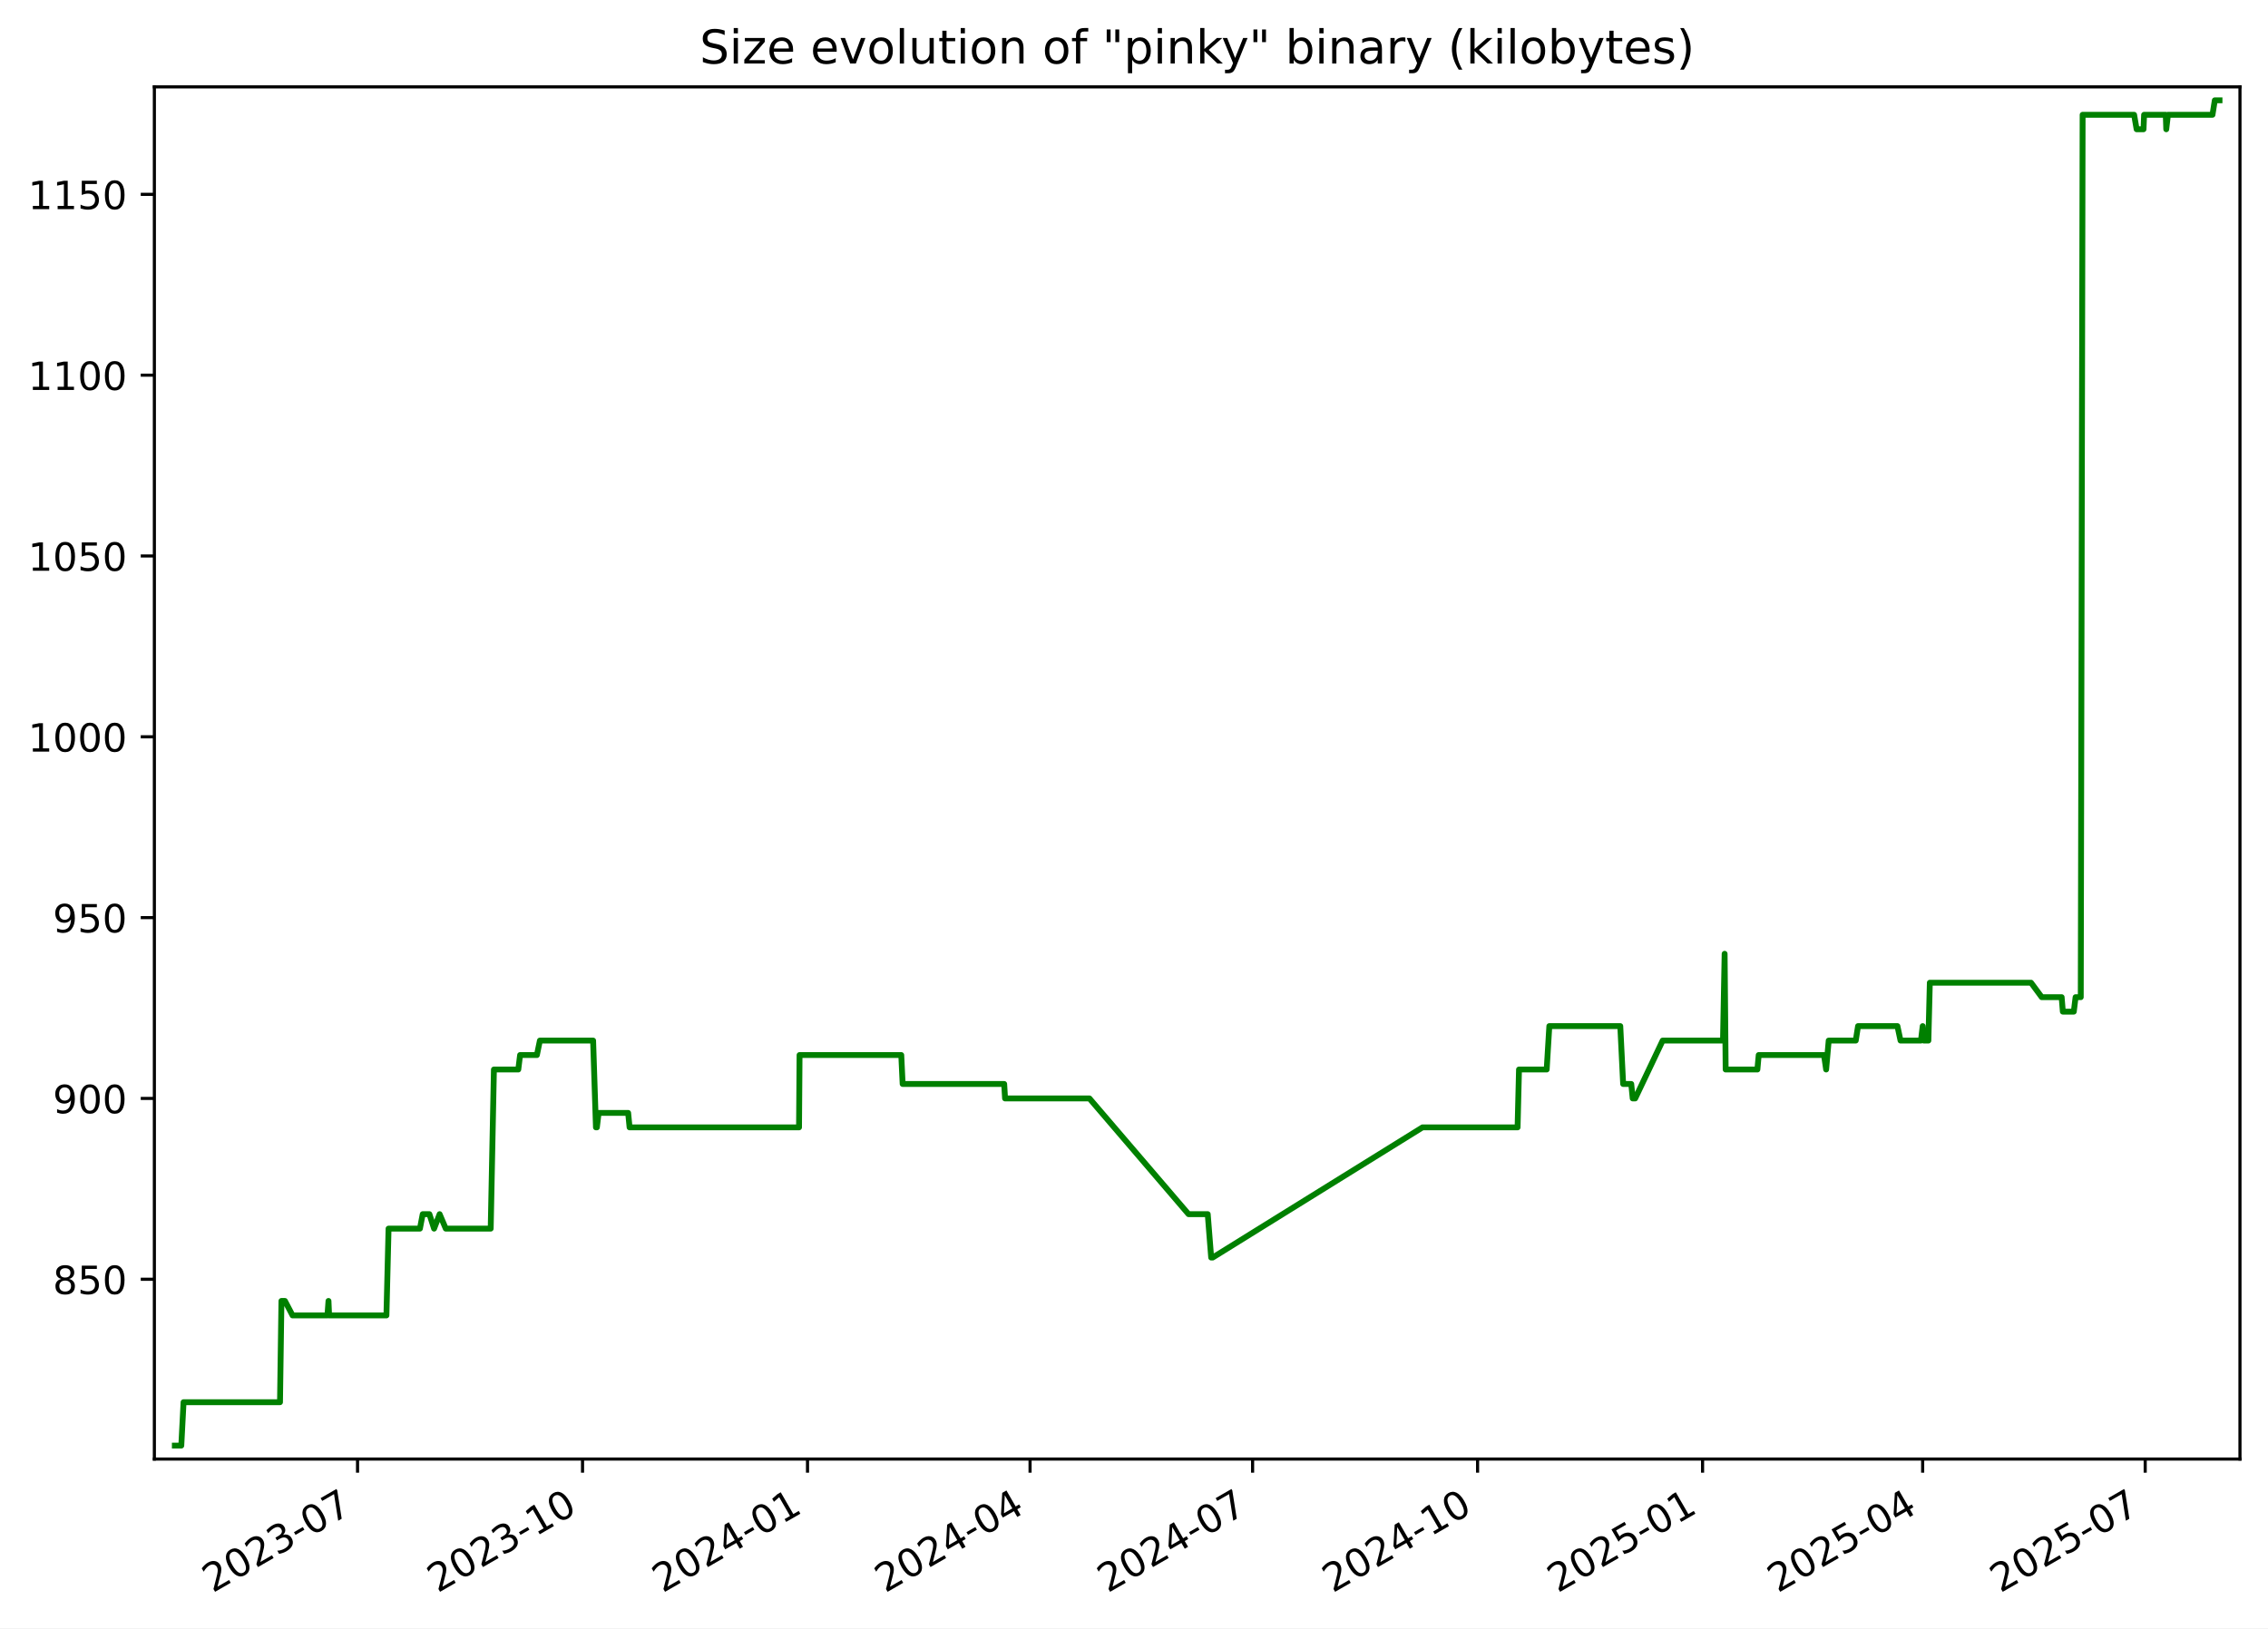
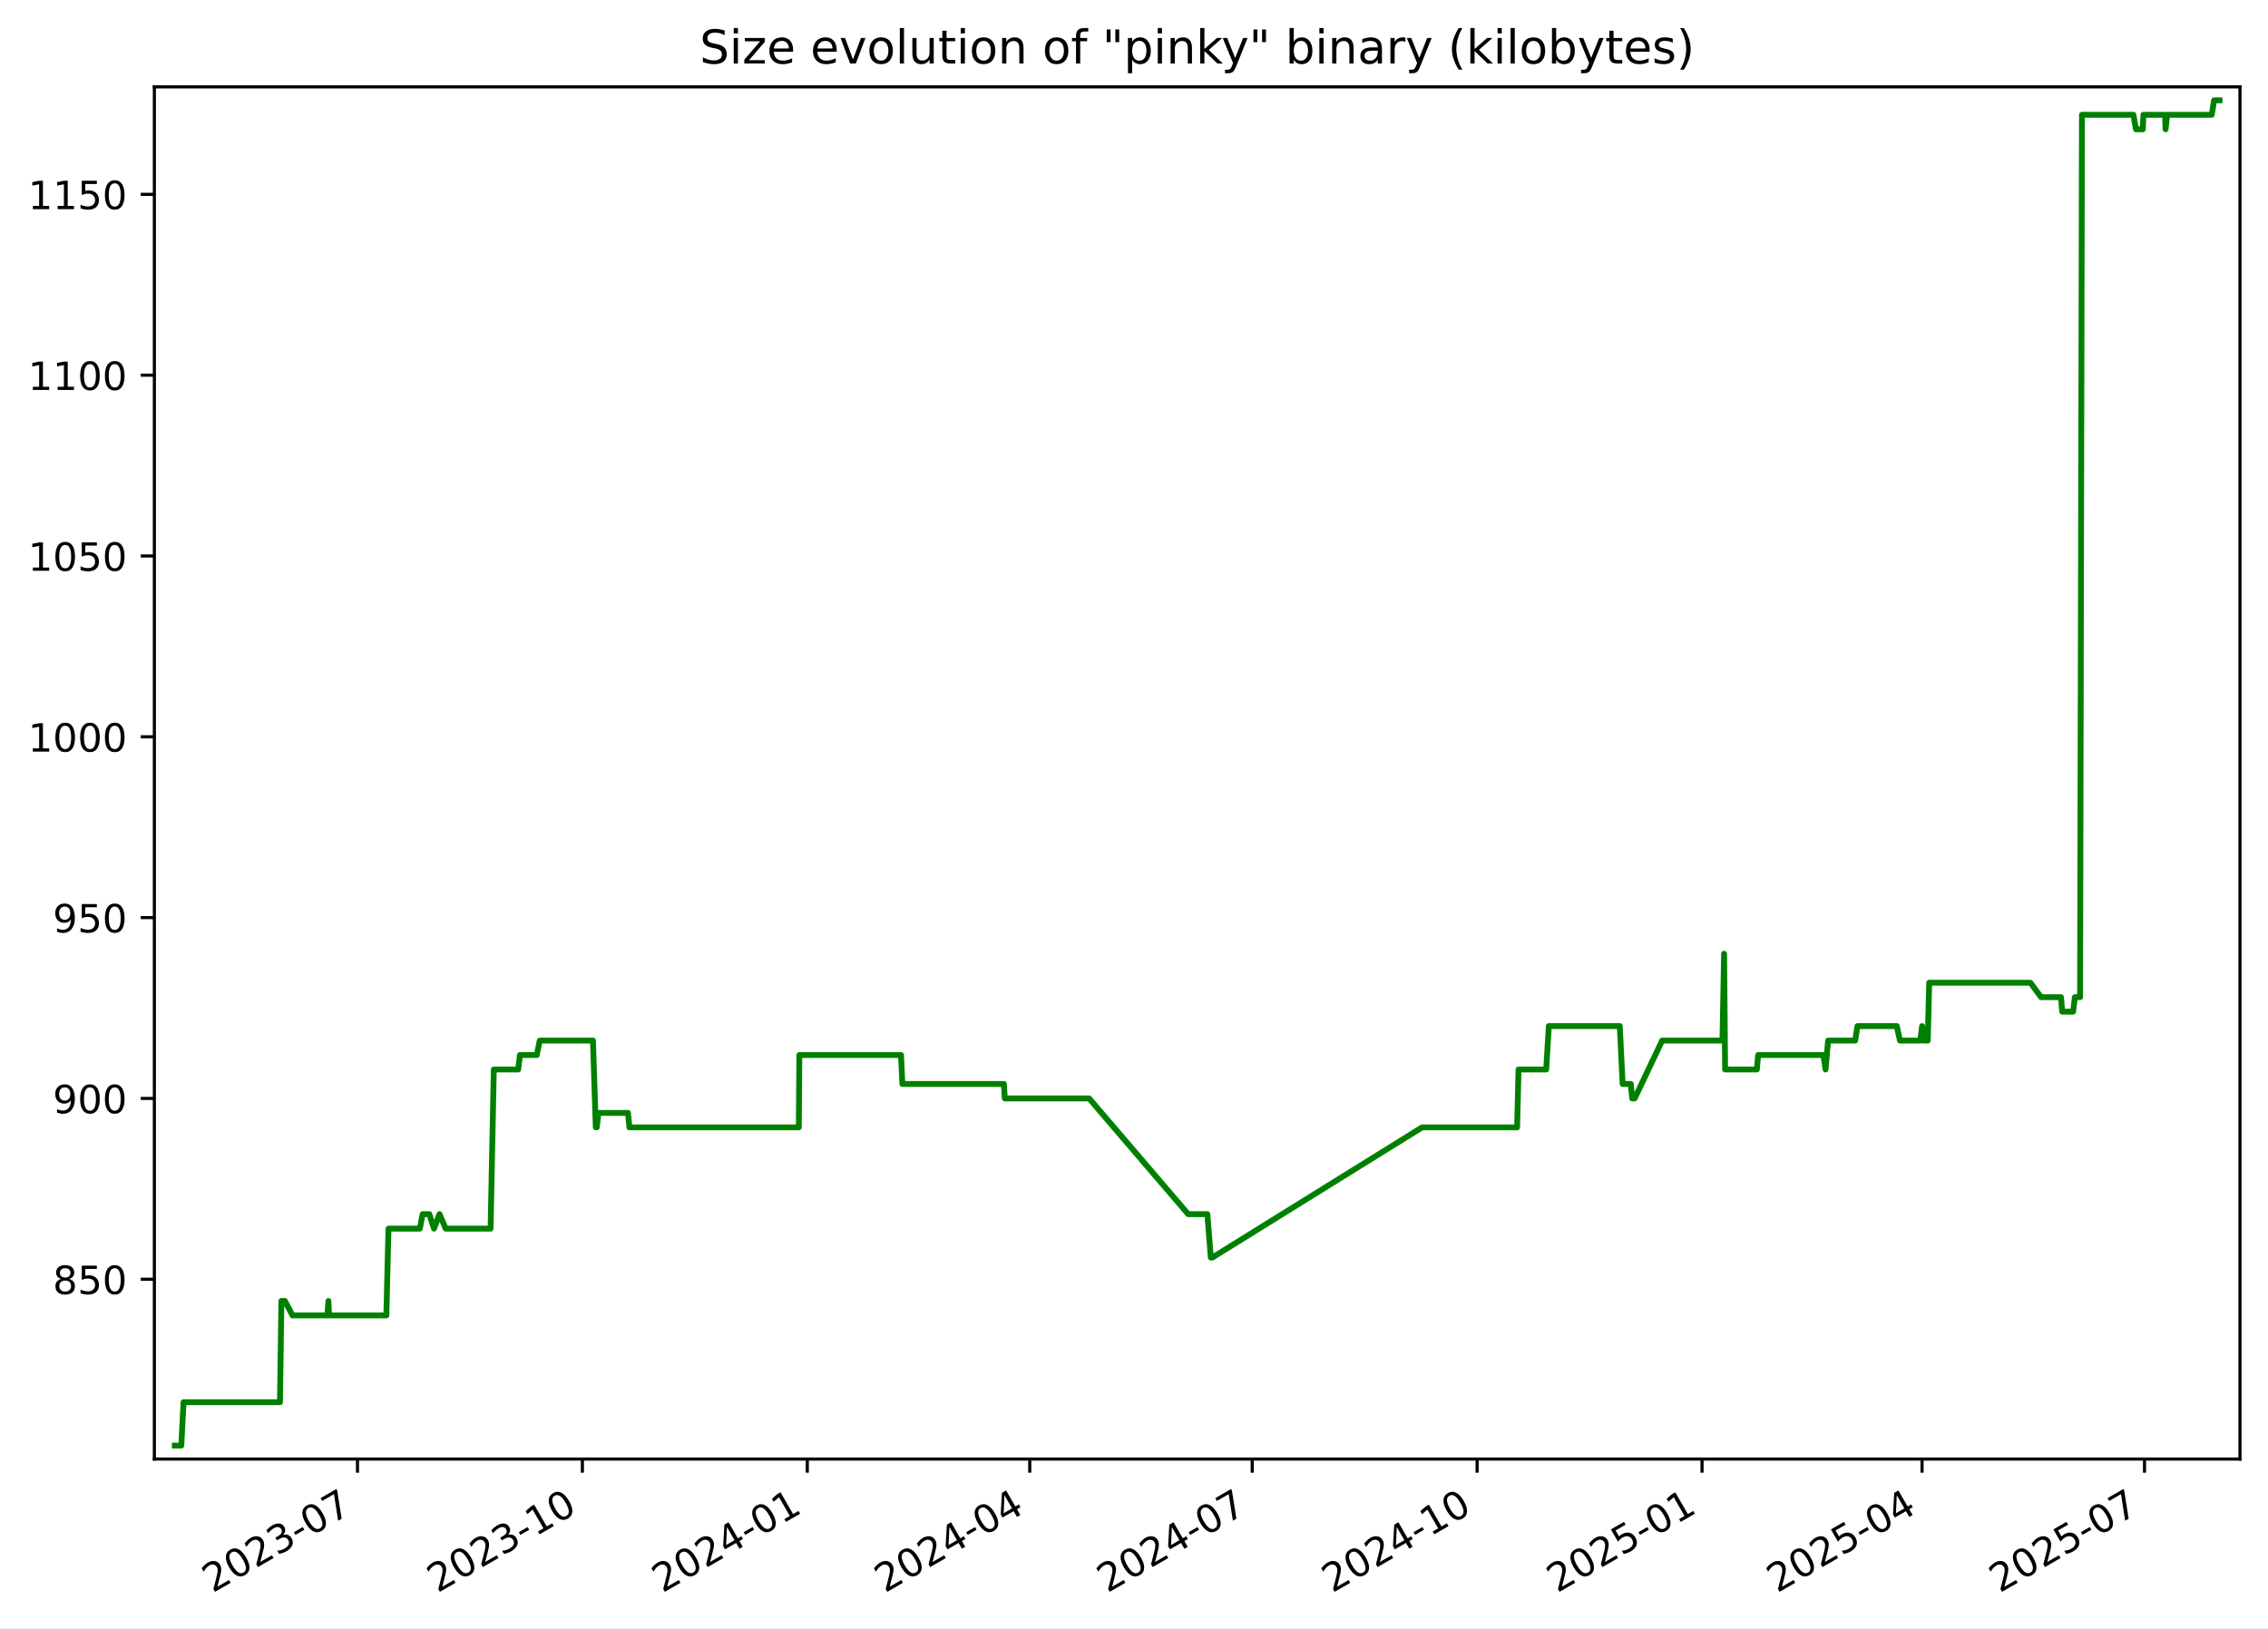
<svg xmlns="http://www.w3.org/2000/svg" xmlns:xlink="http://www.w3.org/1999/xlink" width="582.53pt" height="418.303pt" viewBox="0 0 582.53 418.303" version="1.1">
  <defs>
    <style type="text/css">*{stroke-linejoin: round; stroke-linecap: butt}</style>
  </defs>
  <g id="figure_1">
    <g id="patch_1">
      <path d="M -0 418.303  L 582.53 418.303  L 582.53 0  L -0 0  z " style="fill: #ffffff" />
    </g>
    <g id="axes_1">
      <g id="patch_2">
        <path d="M 39.65 374.83  L 575.33 374.83  L 575.33 22.318  L 39.65 22.318  z " style="fill: #ffffff" />
      </g>
      <g id="matplotlib.axis_1">
        <g id="xtick_1">
          <g id="line2d_1">
            <defs>
-               <path id="m5723b37c08" d="M 0 0  L 0 3.5  " style="stroke: #000000; stroke-width: 0.8" />
+               <path id="m74beea0f84" d="M 0 0  L 0 3.5  " style="stroke: #000000; stroke-width: 0.8" />
            </defs>
            <g>
-               <use xlink:href="#m5723b37c08" x="91.835" y="374.83" style="stroke: #000000; stroke-width: 0.8" />
+               <use xlink:href="#m74beea0f84" x="91.819" y="374.83" style="stroke: #000000; stroke-width: 0.8" />
            </g>
          </g>
          <g id="text_1">
-             <g transform="translate(54.61029 409.302) rotate(-30) scale(0.1 -0.1)">
+             <g transform="translate(54.59373 409.302) rotate(-30) scale(0.1 -0.1)">
              <defs>
                <path id="DejaVuSans-32" d="M 1228 531  L 3431 531  L 3431 0  L 469 0  L 469 531  Q 828 903 1448 1529  Q 2069 2156 2228 2338  Q 2531 2678 2651 2914  Q 2772 3150 2772 3378  Q 2772 3750 2511 3984  Q 2250 4219 1831 4219  Q 1534 4219 1204 4116  Q 875 4013 500 3803  L 500 4441  Q 881 4594 1212 4672  Q 1544 4750 1819 4750  Q 2544 4750 2975 4387  Q 3406 4025 3406 3419  Q 3406 3131 3298 2873  Q 3191 2616 2906 2266  Q 2828 2175 2409 1742  Q 1991 1309 1228 531  z " transform="scale(0.015625)" />
                <path id="DejaVuSans-30" d="M 2034 4250  Q 1547 4250 1301 3770  Q 1056 3291 1056 2328  Q 1056 1369 1301 889  Q 1547 409 2034 409  Q 2525 409 2770 889  Q 3016 1369 3016 2328  Q 3016 3291 2770 3770  Q 2525 4250 2034 4250  z M 2034 4750  Q 2819 4750 3233 4129  Q 3647 3509 3647 2328  Q 3647 1150 3233 529  Q 2819 -91 2034 -91  Q 1250 -91 836 529  Q 422 1150 422 2328  Q 422 3509 836 4129  Q 1250 4750 2034 4750  z " transform="scale(0.015625)" />
                <path id="DejaVuSans-33" d="M 2597 2516  Q 3050 2419 3304 2112  Q 3559 1806 3559 1356  Q 3559 666 3084 287  Q 2609 -91 1734 -91  Q 1441 -91 1130 -33  Q 819 25 488 141  L 488 750  Q 750 597 1062 519  Q 1375 441 1716 441  Q 2309 441 2620 675  Q 2931 909 2931 1356  Q 2931 1769 2642 2001  Q 2353 2234 1838 2234  L 1294 2234  L 1294 2753  L 1863 2753  Q 2328 2753 2575 2939  Q 2822 3125 2822 3475  Q 2822 3834 2567 4026  Q 2313 4219 1838 4219  Q 1578 4219 1281 4162  Q 984 4106 628 3988  L 628 4550  Q 988 4650 1302 4700  Q 1616 4750 1894 4750  Q 2613 4750 3031 4423  Q 3450 4097 3450 3541  Q 3450 3153 3228 2886  Q 3006 2619 2597 2516  z " transform="scale(0.015625)" />
                <path id="DejaVuSans-2d" d="M 313 2009  L 1997 2009  L 1997 1497  L 313 1497  L 313 2009  z " transform="scale(0.015625)" />
                <path id="DejaVuSans-37" d="M 525 4666  L 3525 4666  L 3525 4397  L 1831 0  L 1172 0  L 2766 4134  L 525 4134  L 525 4666  z " transform="scale(0.015625)" />
              </defs>
              <use xlink:href="#DejaVuSans-32" />
              <use xlink:href="#DejaVuSans-30" x="63.623" />
              <use xlink:href="#DejaVuSans-32" x="127.246" />
              <use xlink:href="#DejaVuSans-33" x="190.869" />
              <use xlink:href="#DejaVuSans-2d" x="254.492" />
              <use xlink:href="#DejaVuSans-30" x="290.576" />
              <use xlink:href="#DejaVuSans-37" x="354.199" />
            </g>
          </g>
        </g>
        <g id="xtick_2">
          <g id="line2d_2">
            <g>
-               <use xlink:href="#m5723b37c08" x="149.622" y="374.83" style="stroke: #000000; stroke-width: 0.8" />
+               <use xlink:href="#m74beea0f84" x="149.585" y="374.83" style="stroke: #000000; stroke-width: 0.8" />
            </g>
          </g>
          <g id="text_2">
-             <g transform="translate(112.3971 409.302) rotate(-30) scale(0.1 -0.1)">
+             <g transform="translate(112.3602 409.302) rotate(-30) scale(0.1 -0.1)">
              <defs>
                <path id="DejaVuSans-31" d="M 794 531  L 1825 531  L 1825 4091  L 703 3866  L 703 4441  L 1819 4666  L 2450 4666  L 2450 531  L 3481 531  L 3481 0  L 794 0  L 794 531  z " transform="scale(0.015625)" />
              </defs>
              <use xlink:href="#DejaVuSans-32" />
              <use xlink:href="#DejaVuSans-30" x="63.623" />
              <use xlink:href="#DejaVuSans-32" x="127.246" />
              <use xlink:href="#DejaVuSans-33" x="190.869" />
              <use xlink:href="#DejaVuSans-2d" x="254.492" />
              <use xlink:href="#DejaVuSans-31" x="290.576" />
              <use xlink:href="#DejaVuSans-30" x="354.199" />
            </g>
          </g>
        </g>
        <g id="xtick_3">
          <g id="line2d_3">
            <g>
-               <use xlink:href="#m5723b37c08" x="207.409" y="374.83" style="stroke: #000000; stroke-width: 0.8" />
+               <use xlink:href="#m74beea0f84" x="207.352" y="374.83" style="stroke: #000000; stroke-width: 0.8" />
            </g>
          </g>
          <g id="text_3">
-             <g transform="translate(170.184 409.302) rotate(-30) scale(0.1 -0.1)">
+             <g transform="translate(170.1267 409.302) rotate(-30) scale(0.1 -0.1)">
              <defs>
                <path id="DejaVuSans-34" d="M 2419 4116  L 825 1625  L 2419 1625  L 2419 4116  z M 2253 4666  L 3047 4666  L 3047 1625  L 3713 1625  L 3713 1100  L 3047 1100  L 3047 0  L 2419 0  L 2419 1100  L 313 1100  L 313 1709  L 2253 4666  z " transform="scale(0.015625)" />
              </defs>
              <use xlink:href="#DejaVuSans-32" />
              <use xlink:href="#DejaVuSans-30" x="63.623" />
              <use xlink:href="#DejaVuSans-32" x="127.246" />
              <use xlink:href="#DejaVuSans-34" x="190.869" />
              <use xlink:href="#DejaVuSans-2d" x="254.492" />
              <use xlink:href="#DejaVuSans-30" x="290.576" />
              <use xlink:href="#DejaVuSans-31" x="354.199" />
            </g>
          </g>
        </g>
        <g id="xtick_4">
          <g id="line2d_4">
            <g>
-               <use xlink:href="#m5723b37c08" x="264.568" y="374.83" style="stroke: #000000; stroke-width: 0.8" />
+               <use xlink:href="#m74beea0f84" x="264.49" y="374.83" style="stroke: #000000; stroke-width: 0.8" />
            </g>
          </g>
          <g id="text_4">
-             <g transform="translate(227.3428 409.302) rotate(-30) scale(0.1 -0.1)">
+             <g transform="translate(227.2653 409.302) rotate(-30) scale(0.1 -0.1)">
              <use xlink:href="#DejaVuSans-32" />
              <use xlink:href="#DejaVuSans-30" x="63.623" />
              <use xlink:href="#DejaVuSans-32" x="127.246" />
              <use xlink:href="#DejaVuSans-34" x="190.869" />
              <use xlink:href="#DejaVuSans-2d" x="254.492" />
              <use xlink:href="#DejaVuSans-30" x="290.576" />
              <use xlink:href="#DejaVuSans-34" x="354.199" />
            </g>
          </g>
        </g>
        <g id="xtick_5">
          <g id="line2d_5">
            <g>
-               <use xlink:href="#m5723b37c08" x="321.726" y="374.83" style="stroke: #000000; stroke-width: 0.8" />
+               <use xlink:href="#m74beea0f84" x="321.629" y="374.83" style="stroke: #000000; stroke-width: 0.8" />
            </g>
          </g>
          <g id="text_5">
-             <g transform="translate(284.5015 409.302) rotate(-30) scale(0.1 -0.1)">
+             <g transform="translate(284.4039 409.302) rotate(-30) scale(0.1 -0.1)">
              <use xlink:href="#DejaVuSans-32" />
              <use xlink:href="#DejaVuSans-30" x="63.623" />
              <use xlink:href="#DejaVuSans-32" x="127.246" />
              <use xlink:href="#DejaVuSans-34" x="190.869" />
              <use xlink:href="#DejaVuSans-2d" x="254.492" />
              <use xlink:href="#DejaVuSans-30" x="290.576" />
              <use xlink:href="#DejaVuSans-37" x="354.199" />
            </g>
          </g>
        </g>
        <g id="xtick_6">
          <g id="line2d_6">
            <g>
-               <use xlink:href="#m5723b37c08" x="379.513" y="374.83" style="stroke: #000000; stroke-width: 0.8" />
+               <use xlink:href="#m74beea0f84" x="379.395" y="374.83" style="stroke: #000000; stroke-width: 0.8" />
            </g>
          </g>
          <g id="text_6">
-             <g transform="translate(342.2884 409.302) rotate(-30) scale(0.1 -0.1)">
+             <g transform="translate(342.1703 409.302) rotate(-30) scale(0.1 -0.1)">
              <use xlink:href="#DejaVuSans-32" />
              <use xlink:href="#DejaVuSans-30" x="63.623" />
              <use xlink:href="#DejaVuSans-32" x="127.246" />
              <use xlink:href="#DejaVuSans-34" x="190.869" />
              <use xlink:href="#DejaVuSans-2d" x="254.492" />
              <use xlink:href="#DejaVuSans-31" x="290.576" />
              <use xlink:href="#DejaVuSans-30" x="354.199" />
            </g>
          </g>
        </g>
        <g id="xtick_7">
          <g id="line2d_7">
            <g>
-               <use xlink:href="#m5723b37c08" x="437.3" y="374.83" style="stroke: #000000; stroke-width: 0.8" />
+               <use xlink:href="#m74beea0f84" x="437.162" y="374.83" style="stroke: #000000; stroke-width: 0.8" />
            </g>
          </g>
          <g id="text_7">
-             <g transform="translate(400.0752 409.302) rotate(-30) scale(0.1 -0.1)">
+             <g transform="translate(399.9368 409.302) rotate(-30) scale(0.1 -0.1)">
              <defs>
                <path id="DejaVuSans-35" d="M 691 4666  L 3169 4666  L 3169 4134  L 1269 4134  L 1269 2991  Q 1406 3038 1543 3061  Q 1681 3084 1819 3084  Q 2600 3084 3056 2656  Q 3513 2228 3513 1497  Q 3513 744 3044 326  Q 2575 -91 1722 -91  Q 1428 -91 1123 -41  Q 819 9 494 109  L 494 744  Q 775 591 1075 516  Q 1375 441 1709 441  Q 2250 441 2565 725  Q 2881 1009 2881 1497  Q 2881 1984 2565 2268  Q 2250 2553 1709 2553  Q 1456 2553 1204 2497  Q 953 2441 691 2322  L 691 4666  z " transform="scale(0.015625)" />
              </defs>
              <use xlink:href="#DejaVuSans-32" />
              <use xlink:href="#DejaVuSans-30" x="63.623" />
              <use xlink:href="#DejaVuSans-32" x="127.246" />
              <use xlink:href="#DejaVuSans-35" x="190.869" />
              <use xlink:href="#DejaVuSans-2d" x="254.492" />
              <use xlink:href="#DejaVuSans-30" x="290.576" />
              <use xlink:href="#DejaVuSans-31" x="354.199" />
            </g>
          </g>
        </g>
        <g id="xtick_8">
          <g id="line2d_8">
            <g>
-               <use xlink:href="#m5723b37c08" x="493.831" y="374.83" style="stroke: #000000; stroke-width: 0.8" />
+               <use xlink:href="#m74beea0f84" x="493.672" y="374.83" style="stroke: #000000; stroke-width: 0.8" />
            </g>
          </g>
          <g id="text_8">
-             <g transform="translate(456.6058 409.302) rotate(-30) scale(0.1 -0.1)">
+             <g transform="translate(456.4475 409.302) rotate(-30) scale(0.1 -0.1)">
              <use xlink:href="#DejaVuSans-32" />
              <use xlink:href="#DejaVuSans-30" x="63.623" />
              <use xlink:href="#DejaVuSans-32" x="127.246" />
              <use xlink:href="#DejaVuSans-35" x="190.869" />
              <use xlink:href="#DejaVuSans-2d" x="254.492" />
              <use xlink:href="#DejaVuSans-30" x="290.576" />
              <use xlink:href="#DejaVuSans-34" x="354.199" />
            </g>
          </g>
        </g>
        <g id="xtick_9">
          <g id="line2d_9">
            <g>
-               <use xlink:href="#m5723b37c08" x="550.989" y="374.83" style="stroke: #000000; stroke-width: 0.8" />
+               <use xlink:href="#m74beea0f84" x="550.811" y="374.83" style="stroke: #000000; stroke-width: 0.8" />
            </g>
          </g>
          <g id="text_9">
-             <g transform="translate(513.7646 409.302) rotate(-30) scale(0.1 -0.1)">
+             <g transform="translate(513.5861 409.302) rotate(-30) scale(0.1 -0.1)">
              <use xlink:href="#DejaVuSans-32" />
              <use xlink:href="#DejaVuSans-30" x="63.623" />
              <use xlink:href="#DejaVuSans-32" x="127.246" />
              <use xlink:href="#DejaVuSans-35" x="190.869" />
              <use xlink:href="#DejaVuSans-2d" x="254.492" />
              <use xlink:href="#DejaVuSans-30" x="290.576" />
              <use xlink:href="#DejaVuSans-37" x="354.199" />
            </g>
          </g>
        </g>
      </g>
      <g id="matplotlib.axis_2">
        <g id="ytick_1">
          <g id="line2d_10">
            <defs>
-               <path id="mbd8e696dc1" d="M 0 0  L -3.5 0  " style="stroke: #000000; stroke-width: 0.8" />
+               <path id="m159a8ffbbf" d="M 0 0  L -3.5 0  " style="stroke: #000000; stroke-width: 0.8" />
            </defs>
            <g>
-               <use xlink:href="#mbd8e696dc1" x="39.65" y="328.639" style="stroke: #000000; stroke-width: 0.8" />
+               <use xlink:href="#m159a8ffbbf" x="39.65" y="328.639" style="stroke: #000000; stroke-width: 0.8" />
            </g>
          </g>
          <g id="text_10">
            <g transform="translate(13.5625 332.4379) scale(0.1 -0.1)">
              <defs>
                <path id="DejaVuSans-38" d="M 2034 2216  Q 1584 2216 1326 1975  Q 1069 1734 1069 1313  Q 1069 891 1326 650  Q 1584 409 2034 409  Q 2484 409 2743 651  Q 3003 894 3003 1313  Q 3003 1734 2745 1975  Q 2488 2216 2034 2216  z M 1403 2484  Q 997 2584 770 2862  Q 544 3141 544 3541  Q 544 4100 942 4425  Q 1341 4750 2034 4750  Q 2731 4750 3128 4425  Q 3525 4100 3525 3541  Q 3525 3141 3298 2862  Q 3072 2584 2669 2484  Q 3125 2378 3379 2068  Q 3634 1759 3634 1313  Q 3634 634 3220 271  Q 2806 -91 2034 -91  Q 1263 -91 848 271  Q 434 634 434 1313  Q 434 1759 690 2068  Q 947 2378 1403 2484  z M 1172 3481  Q 1172 3119 1398 2916  Q 1625 2713 2034 2713  Q 2441 2713 2670 2916  Q 2900 3119 2900 3481  Q 2900 3844 2670 4047  Q 2441 4250 2034 4250  Q 1625 4250 1398 4047  Q 1172 3844 1172 3481  z " transform="scale(0.015625)" />
              </defs>
              <use xlink:href="#DejaVuSans-38" />
              <use xlink:href="#DejaVuSans-35" x="63.623" />
              <use xlink:href="#DejaVuSans-30" x="127.246" />
            </g>
          </g>
        </g>
        <g id="ytick_2">
          <g id="line2d_11">
            <g>
-               <use xlink:href="#mbd8e696dc1" x="39.65" y="282.187" style="stroke: #000000; stroke-width: 0.8" />
+               <use xlink:href="#m159a8ffbbf" x="39.65" y="282.187" style="stroke: #000000; stroke-width: 0.8" />
            </g>
          </g>
          <g id="text_11">
            <g transform="translate(13.5625 285.9862) scale(0.1 -0.1)">
              <defs>
                <path id="DejaVuSans-39" d="M 703 97  L 703 672  Q 941 559 1184 500  Q 1428 441 1663 441  Q 2288 441 2617 861  Q 2947 1281 2994 2138  Q 2813 1869 2534 1725  Q 2256 1581 1919 1581  Q 1219 1581 811 2004  Q 403 2428 403 3163  Q 403 3881 828 4315  Q 1253 4750 1959 4750  Q 2769 4750 3195 4129  Q 3622 3509 3622 2328  Q 3622 1225 3098 567  Q 2575 -91 1691 -91  Q 1453 -91 1209 -44  Q 966 3 703 97  z M 1959 2075  Q 2384 2075 2632 2365  Q 2881 2656 2881 3163  Q 2881 3666 2632 3958  Q 2384 4250 1959 4250  Q 1534 4250 1286 3958  Q 1038 3666 1038 3163  Q 1038 2656 1286 2365  Q 1534 2075 1959 2075  z " transform="scale(0.015625)" />
              </defs>
              <use xlink:href="#DejaVuSans-39" />
              <use xlink:href="#DejaVuSans-30" x="63.623" />
              <use xlink:href="#DejaVuSans-30" x="127.246" />
            </g>
          </g>
        </g>
        <g id="ytick_3">
          <g id="line2d_12">
            <g>
-               <use xlink:href="#mbd8e696dc1" x="39.65" y="235.735" style="stroke: #000000; stroke-width: 0.8" />
+               <use xlink:href="#m159a8ffbbf" x="39.65" y="235.735" style="stroke: #000000; stroke-width: 0.8" />
            </g>
          </g>
          <g id="text_12">
            <g transform="translate(13.5625 239.5346) scale(0.1 -0.1)">
              <use xlink:href="#DejaVuSans-39" />
              <use xlink:href="#DejaVuSans-35" x="63.623" />
              <use xlink:href="#DejaVuSans-30" x="127.246" />
            </g>
          </g>
        </g>
        <g id="ytick_4">
          <g id="line2d_13">
            <g>
-               <use xlink:href="#mbd8e696dc1" x="39.65" y="189.284" style="stroke: #000000; stroke-width: 0.8" />
+               <use xlink:href="#m159a8ffbbf" x="39.65" y="189.284" style="stroke: #000000; stroke-width: 0.8" />
            </g>
          </g>
          <g id="text_13">
            <g transform="translate(7.2 193.083) scale(0.1 -0.1)">
              <use xlink:href="#DejaVuSans-31" />
              <use xlink:href="#DejaVuSans-30" x="63.623" />
              <use xlink:href="#DejaVuSans-30" x="127.246" />
              <use xlink:href="#DejaVuSans-30" x="190.869" />
            </g>
          </g>
        </g>
        <g id="ytick_5">
          <g id="line2d_14">
            <g>
-               <use xlink:href="#mbd8e696dc1" x="39.65" y="142.832" style="stroke: #000000; stroke-width: 0.8" />
+               <use xlink:href="#m159a8ffbbf" x="39.65" y="142.832" style="stroke: #000000; stroke-width: 0.8" />
            </g>
          </g>
          <g id="text_14">
            <g transform="translate(7.2 146.6314) scale(0.1 -0.1)">
              <use xlink:href="#DejaVuSans-31" />
              <use xlink:href="#DejaVuSans-30" x="63.623" />
              <use xlink:href="#DejaVuSans-35" x="127.246" />
              <use xlink:href="#DejaVuSans-30" x="190.869" />
            </g>
          </g>
        </g>
        <g id="ytick_6">
          <g id="line2d_15">
            <g>
-               <use xlink:href="#mbd8e696dc1" x="39.65" y="96.381" style="stroke: #000000; stroke-width: 0.8" />
+               <use xlink:href="#m159a8ffbbf" x="39.65" y="96.381" style="stroke: #000000; stroke-width: 0.8" />
            </g>
          </g>
          <g id="text_15">
            <g transform="translate(7.2 100.1798) scale(0.1 -0.1)">
              <use xlink:href="#DejaVuSans-31" />
              <use xlink:href="#DejaVuSans-31" x="63.623" />
              <use xlink:href="#DejaVuSans-30" x="127.246" />
              <use xlink:href="#DejaVuSans-30" x="190.869" />
            </g>
          </g>
        </g>
        <g id="ytick_7">
          <g id="line2d_16">
            <g>
-               <use xlink:href="#mbd8e696dc1" x="39.65" y="49.929" style="stroke: #000000; stroke-width: 0.8" />
+               <use xlink:href="#m159a8ffbbf" x="39.65" y="49.929" style="stroke: #000000; stroke-width: 0.8" />
            </g>
          </g>
          <g id="text_16">
            <g transform="translate(7.2 53.72818) scale(0.1 -0.1)">
              <use xlink:href="#DejaVuSans-31" />
              <use xlink:href="#DejaVuSans-31" x="63.623" />
              <use xlink:href="#DejaVuSans-35" x="127.246" />
              <use xlink:href="#DejaVuSans-30" x="190.869" />
            </g>
          </g>
        </g>
      </g>
      <g id="line2d_17">
-         <path d="M 44.902 371.374  L 46.565 371.374  L 47.146 360.226  L 71.919 360.226  L 72.287 334.213  L 73.185 334.213  L 75.142 337.929  L 84.104 337.929  L 84.371 334.213  L 84.53 337.929  L 99.253 337.929  L 99.8 315.632  L 107.857 315.632  L 108.57 311.916  L 110.289 311.916  L 111.493 315.632  L 112.917 311.916  L 114.495 315.632  L 126.035 315.632  L 126.862 274.755  L 133.122 274.755  L 133.583 271.039  L 137.902 271.039  L 138.67 267.323  L 152.342 267.323  L 153.07 289.619  L 153.309 289.619  L 153.751 285.903  L 161.339 285.903  L 161.707 289.619  L 205.229 289.619  L 205.365 271.039  L 231.488 271.039  L 231.841 278.471  L 257.922 278.471  L 258.145 282.187  L 279.819 282.187  L 305.277 311.916  L 310.204 311.916  L 311.089 323.064  L 311.471 323.064  L 365.371 289.619  L 389.787 289.619  L 390.153 274.755  L 397.263 274.755  L 397.942 263.606  L 416.165 263.606  L 416.902 278.471  L 418.983 278.471  L 419.356 282.187  L 419.995 282.187  L 427.05 267.323  L 442.548 267.323  L 442.967 245.026  L 443.231 274.755  L 451.382 274.755  L 451.718 271.039  L 468.493 271.039  L 469.038 274.755  L 469.697 267.323  L 476.644 267.323  L 477.235 263.606  L 487.35 263.606  L 488.144 267.323  L 493.389 267.323  L 493.841 263.606  L 494.12 267.323  L 495.3 267.323  L 495.67 252.458  L 521.671 252.458  L 524.415 256.174  L 529.532 256.174  L 529.834 259.89  L 532.651 259.89  L 533.106 256.174  L 534.439 256.174  L 534.916 29.49  L 548.145 29.49  L 548.787 33.206  L 550.557 33.206  L 550.705 29.49  L 556.273 29.49  L 556.399 33.206  L 556.83 29.49  L 568.271 29.49  L 568.865 25.774  L 570.078 25.774  L 570.078 25.774  " clip-path="url(#pbb7e8bc2ad)" style="fill: none; stroke: #008000; stroke-width: 1.5; stroke-linecap: square" />
+         <path d="M 44.902 371.374  L 46.564 371.374  L 47.145 360.226  L 71.91 360.226  L 72.277 334.213  L 73.175 334.213  L 75.132 337.929  L 84.09 337.929  L 84.357 334.213  L 84.516 337.929  L 99.234 337.929  L 99.781 315.632  L 107.835 315.632  L 108.548 311.916  L 110.266 311.916  L 111.469 315.632  L 112.893 311.916  L 114.47 315.632  L 126.006 315.632  L 126.833 274.755  L 133.09 274.755  L 133.552 271.039  L 137.87 271.039  L 138.637 267.323  L 152.304 267.323  L 153.032 289.619  L 153.271 289.619  L 153.712 285.903  L 161.298 285.903  L 161.666 289.619  L 205.173 289.619  L 205.308 271.039  L 231.422 271.039  L 231.775 278.471  L 257.847 278.471  L 258.07 282.187  L 279.736 282.187  L 305.185 311.916  L 310.11 311.916  L 310.995 323.064  L 311.377 323.064  L 365.258 289.619  L 389.665 289.619  L 390.031 274.755  L 397.139 274.755  L 397.818 263.606  L 416.034 263.606  L 416.771 278.471  L 418.851 278.471  L 419.224 282.187  L 419.863 282.187  L 426.915 267.323  L 442.408 267.323  L 442.827 245.026  L 443.09 274.755  L 451.239 274.755  L 451.575 271.039  L 468.344 271.039  L 468.888 274.755  L 469.548 267.323  L 476.491 267.323  L 477.082 263.606  L 487.194 263.606  L 487.988 267.323  L 493.23 267.323  L 493.683 263.606  L 493.962 267.323  L 495.141 267.323  L 495.511 252.458  L 521.502 252.458  L 524.246 256.174  L 529.361 256.174  L 529.663 259.89  L 532.479 259.89  L 532.933 256.174  L 534.266 256.174  L 534.743 29.49  L 547.968 29.49  L 548.609 33.206  L 550.379 33.206  L 550.526 29.49  L 556.092 29.49  L 556.218 33.206  L 556.65 29.49  L 568.087 29.49  L 568.68 25.774  L 570.078 25.774  L 570.078 25.774  " clip-path="url(#p24e36e7416)" style="fill: none; stroke: #008000; stroke-width: 1.5; stroke-linecap: square" />
      </g>
      <g id="patch_3">
        <path d="M 39.65 374.83  L 39.65 22.318  " style="fill: none; stroke: #000000; stroke-width: 0.8; stroke-linejoin: miter; stroke-linecap: square" />
      </g>
      <g id="patch_4">
        <path d="M 575.33 374.83  L 575.33 22.318  " style="fill: none; stroke: #000000; stroke-width: 0.8; stroke-linejoin: miter; stroke-linecap: square" />
      </g>
      <g id="patch_5">
        <path d="M 39.65 374.83  L 575.33 374.83  " style="fill: none; stroke: #000000; stroke-width: 0.8; stroke-linejoin: miter; stroke-linecap: square" />
      </g>
      <g id="patch_6">
        <path d="M 39.65 22.318  L 575.33 22.318  " style="fill: none; stroke: #000000; stroke-width: 0.8; stroke-linejoin: miter; stroke-linecap: square" />
      </g>
      <g id="text_17">
        <g transform="translate(179.7078 16.31812) scale(0.12 -0.12)">
          <defs>
            <path id="DejaVuSans-53" d="M 3425 4513  L 3425 3897  Q 3066 4069 2747 4153  Q 2428 4238 2131 4238  Q 1616 4238 1336 4038  Q 1056 3838 1056 3469  Q 1056 3159 1242 3001  Q 1428 2844 1947 2747  L 2328 2669  Q 3034 2534 3370 2195  Q 3706 1856 3706 1288  Q 3706 609 3251 259  Q 2797 -91 1919 -91  Q 1588 -91 1214 -16  Q 841 59 441 206  L 441 856  Q 825 641 1194 531  Q 1563 422 1919 422  Q 2459 422 2753 634  Q 3047 847 3047 1241  Q 3047 1584 2836 1778  Q 2625 1972 2144 2069  L 1759 2144  Q 1053 2284 737 2584  Q 422 2884 422 3419  Q 422 4038 858 4394  Q 1294 4750 2059 4750  Q 2388 4750 2728 4690  Q 3069 4631 3425 4513  z " transform="scale(0.015625)" />
            <path id="DejaVuSans-69" d="M 603 3500  L 1178 3500  L 1178 0  L 603 0  L 603 3500  z M 603 4863  L 1178 4863  L 1178 4134  L 603 4134  L 603 4863  z " transform="scale(0.015625)" />
            <path id="DejaVuSans-7a" d="M 353 3500  L 3084 3500  L 3084 2975  L 922 459  L 3084 459  L 3084 0  L 275 0  L 275 525  L 2438 3041  L 353 3041  L 353 3500  z " transform="scale(0.015625)" />
            <path id="DejaVuSans-65" d="M 3597 1894  L 3597 1613  L 953 1613  Q 991 1019 1311 708  Q 1631 397 2203 397  Q 2534 397 2845 478  Q 3156 559 3463 722  L 3463 178  Q 3153 47 2828 -22  Q 2503 -91 2169 -91  Q 1331 -91 842 396  Q 353 884 353 1716  Q 353 2575 817 3079  Q 1281 3584 2069 3584  Q 2775 3584 3186 3129  Q 3597 2675 3597 1894  z M 3022 2063  Q 3016 2534 2758 2815  Q 2500 3097 2075 3097  Q 1594 3097 1305 2825  Q 1016 2553 972 2059  L 3022 2063  z " transform="scale(0.015625)" />
            <path id="DejaVuSans-20" transform="scale(0.015625)" />
            <path id="DejaVuSans-76" d="M 191 3500  L 800 3500  L 1894 563  L 2988 3500  L 3597 3500  L 2284 0  L 1503 0  L 191 3500  z " transform="scale(0.015625)" />
            <path id="DejaVuSans-6f" d="M 1959 3097  Q 1497 3097 1228 2736  Q 959 2375 959 1747  Q 959 1119 1226 758  Q 1494 397 1959 397  Q 2419 397 2687 759  Q 2956 1122 2956 1747  Q 2956 2369 2687 2733  Q 2419 3097 1959 3097  z M 1959 3584  Q 2709 3584 3137 3096  Q 3566 2609 3566 1747  Q 3566 888 3137 398  Q 2709 -91 1959 -91  Q 1206 -91 779 398  Q 353 888 353 1747  Q 353 2609 779 3096  Q 1206 3584 1959 3584  z " transform="scale(0.015625)" />
            <path id="DejaVuSans-6c" d="M 603 4863  L 1178 4863  L 1178 0  L 603 0  L 603 4863  z " transform="scale(0.015625)" />
            <path id="DejaVuSans-75" d="M 544 1381  L 544 3500  L 1119 3500  L 1119 1403  Q 1119 906 1312 657  Q 1506 409 1894 409  Q 2359 409 2629 706  Q 2900 1003 2900 1516  L 2900 3500  L 3475 3500  L 3475 0  L 2900 0  L 2900 538  Q 2691 219 2414 64  Q 2138 -91 1772 -91  Q 1169 -91 856 284  Q 544 659 544 1381  z M 1991 3584  L 1991 3584  z " transform="scale(0.015625)" />
            <path id="DejaVuSans-74" d="M 1172 4494  L 1172 3500  L 2356 3500  L 2356 3053  L 1172 3053  L 1172 1153  Q 1172 725 1289 603  Q 1406 481 1766 481  L 2356 481  L 2356 0  L 1766 0  Q 1100 0 847 248  Q 594 497 594 1153  L 594 3053  L 172 3053  L 172 3500  L 594 3500  L 594 4494  L 1172 4494  z " transform="scale(0.015625)" />
            <path id="DejaVuSans-6e" d="M 3513 2113  L 3513 0  L 2938 0  L 2938 2094  Q 2938 2591 2744 2837  Q 2550 3084 2163 3084  Q 1697 3084 1428 2787  Q 1159 2491 1159 1978  L 1159 0  L 581 0  L 581 3500  L 1159 3500  L 1159 2956  Q 1366 3272 1645 3428  Q 1925 3584 2291 3584  Q 2894 3584 3203 3211  Q 3513 2838 3513 2113  z " transform="scale(0.015625)" />
            <path id="DejaVuSans-66" d="M 2375 4863  L 2375 4384  L 1825 4384  Q 1516 4384 1395 4259  Q 1275 4134 1275 3809  L 1275 3500  L 2222 3500  L 2222 3053  L 1275 3053  L 1275 0  L 697 0  L 697 3053  L 147 3053  L 147 3500  L 697 3500  L 697 3744  Q 697 4328 969 4595  Q 1241 4863 1831 4863  L 2375 4863  z " transform="scale(0.015625)" />
            <path id="DejaVuSans-22" d="M 1147 4666  L 1147 2931  L 616 2931  L 616 4666  L 1147 4666  z M 2328 4666  L 2328 2931  L 1797 2931  L 1797 4666  L 2328 4666  z " transform="scale(0.015625)" />
            <path id="DejaVuSans-70" d="M 1159 525  L 1159 -1331  L 581 -1331  L 581 3500  L 1159 3500  L 1159 2969  Q 1341 3281 1617 3432  Q 1894 3584 2278 3584  Q 2916 3584 3314 3078  Q 3713 2572 3713 1747  Q 3713 922 3314 415  Q 2916 -91 2278 -91  Q 1894 -91 1617 61  Q 1341 213 1159 525  z M 3116 1747  Q 3116 2381 2855 2742  Q 2594 3103 2138 3103  Q 1681 3103 1420 2742  Q 1159 2381 1159 1747  Q 1159 1113 1420 752  Q 1681 391 2138 391  Q 2594 391 2855 752  Q 3116 1113 3116 1747  z " transform="scale(0.015625)" />
            <path id="DejaVuSans-6b" d="M 581 4863  L 1159 4863  L 1159 1991  L 2875 3500  L 3609 3500  L 1753 1863  L 3688 0  L 2938 0  L 1159 1709  L 1159 0  L 581 0  L 581 4863  z " transform="scale(0.015625)" />
            <path id="DejaVuSans-79" d="M 2059 -325  Q 1816 -950 1584 -1140  Q 1353 -1331 966 -1331  L 506 -1331  L 506 -850  L 844 -850  Q 1081 -850 1212 -737  Q 1344 -625 1503 -206  L 1606 56  L 191 3500  L 800 3500  L 1894 763  L 2988 3500  L 3597 3500  L 2059 -325  z " transform="scale(0.015625)" />
            <path id="DejaVuSans-62" d="M 3116 1747  Q 3116 2381 2855 2742  Q 2594 3103 2138 3103  Q 1681 3103 1420 2742  Q 1159 2381 1159 1747  Q 1159 1113 1420 752  Q 1681 391 2138 391  Q 2594 391 2855 752  Q 3116 1113 3116 1747  z M 1159 2969  Q 1341 3281 1617 3432  Q 1894 3584 2278 3584  Q 2916 3584 3314 3078  Q 3713 2572 3713 1747  Q 3713 922 3314 415  Q 2916 -91 2278 -91  Q 1894 -91 1617 61  Q 1341 213 1159 525  L 1159 0  L 581 0  L 581 4863  L 1159 4863  L 1159 2969  z " transform="scale(0.015625)" />
            <path id="DejaVuSans-61" d="M 2194 1759  Q 1497 1759 1228 1600  Q 959 1441 959 1056  Q 959 750 1161 570  Q 1363 391 1709 391  Q 2188 391 2477 730  Q 2766 1069 2766 1631  L 2766 1759  L 2194 1759  z M 3341 1997  L 3341 0  L 2766 0  L 2766 531  Q 2569 213 2275 61  Q 1981 -91 1556 -91  Q 1019 -91 701 211  Q 384 513 384 1019  Q 384 1609 779 1909  Q 1175 2209 1959 2209  L 2766 2209  L 2766 2266  Q 2766 2663 2505 2880  Q 2244 3097 1772 3097  Q 1472 3097 1187 3025  Q 903 2953 641 2809  L 641 3341  Q 956 3463 1253 3523  Q 1550 3584 1831 3584  Q 2591 3584 2966 3190  Q 3341 2797 3341 1997  z " transform="scale(0.015625)" />
            <path id="DejaVuSans-72" d="M 2631 2963  Q 2534 3019 2420 3045  Q 2306 3072 2169 3072  Q 1681 3072 1420 2755  Q 1159 2438 1159 1844  L 1159 0  L 581 0  L 581 3500  L 1159 3500  L 1159 2956  Q 1341 3275 1631 3429  Q 1922 3584 2338 3584  Q 2397 3584 2469 3576  Q 2541 3569 2628 3553  L 2631 2963  z " transform="scale(0.015625)" />
            <path id="DejaVuSans-28" d="M 1984 4856  Q 1566 4138 1362 3434  Q 1159 2731 1159 2009  Q 1159 1288 1364 580  Q 1569 -128 1984 -844  L 1484 -844  Q 1016 -109 783 600  Q 550 1309 550 2009  Q 550 2706 781 3412  Q 1013 4119 1484 4856  L 1984 4856  z " transform="scale(0.015625)" />
            <path id="DejaVuSans-73" d="M 2834 3397  L 2834 2853  Q 2591 2978 2328 3040  Q 2066 3103 1784 3103  Q 1356 3103 1142 2972  Q 928 2841 928 2578  Q 928 2378 1081 2264  Q 1234 2150 1697 2047  L 1894 2003  Q 2506 1872 2764 1633  Q 3022 1394 3022 966  Q 3022 478 2636 193  Q 2250 -91 1575 -91  Q 1294 -91 989 -36  Q 684 19 347 128  L 347 722  Q 666 556 975 473  Q 1284 391 1588 391  Q 1994 391 2212 530  Q 2431 669 2431 922  Q 2431 1156 2273 1281  Q 2116 1406 1581 1522  L 1381 1569  Q 847 1681 609 1914  Q 372 2147 372 2553  Q 372 3047 722 3315  Q 1072 3584 1716 3584  Q 2034 3584 2315 3537  Q 2597 3491 2834 3397  z " transform="scale(0.015625)" />
            <path id="DejaVuSans-29" d="M 513 4856  L 1013 4856  Q 1481 4119 1714 3412  Q 1947 2706 1947 2009  Q 1947 1309 1714 600  Q 1481 -109 1013 -844  L 513 -844  Q 928 -128 1133 580  Q 1338 1288 1338 2009  Q 1338 2731 1133 3434  Q 928 4138 513 4856  z " transform="scale(0.015625)" />
          </defs>
          <use xlink:href="#DejaVuSans-53" />
          <use xlink:href="#DejaVuSans-69" x="63.477" />
          <use xlink:href="#DejaVuSans-7a" x="91.26" />
          <use xlink:href="#DejaVuSans-65" x="143.75" />
          <use xlink:href="#DejaVuSans-20" x="205.273" />
          <use xlink:href="#DejaVuSans-65" x="237.061" />
          <use xlink:href="#DejaVuSans-76" x="298.584" />
          <use xlink:href="#DejaVuSans-6f" x="357.764" />
          <use xlink:href="#DejaVuSans-6c" x="418.945" />
          <use xlink:href="#DejaVuSans-75" x="446.729" />
          <use xlink:href="#DejaVuSans-74" x="510.107" />
          <use xlink:href="#DejaVuSans-69" x="549.316" />
          <use xlink:href="#DejaVuSans-6f" x="577.1" />
          <use xlink:href="#DejaVuSans-6e" x="638.281" />
          <use xlink:href="#DejaVuSans-20" x="701.66" />
          <use xlink:href="#DejaVuSans-6f" x="733.447" />
          <use xlink:href="#DejaVuSans-66" x="794.629" />
          <use xlink:href="#DejaVuSans-20" x="829.834" />
          <use xlink:href="#DejaVuSans-22" x="861.621" />
          <use xlink:href="#DejaVuSans-70" x="907.617" />
          <use xlink:href="#DejaVuSans-69" x="971.094" />
          <use xlink:href="#DejaVuSans-6e" x="998.877" />
          <use xlink:href="#DejaVuSans-6b" x="1062.256" />
          <use xlink:href="#DejaVuSans-79" x="1116.541" />
          <use xlink:href="#DejaVuSans-22" x="1175.721" />
          <use xlink:href="#DejaVuSans-20" x="1221.717" />
          <use xlink:href="#DejaVuSans-62" x="1253.504" />
          <use xlink:href="#DejaVuSans-69" x="1316.98" />
          <use xlink:href="#DejaVuSans-6e" x="1344.764" />
          <use xlink:href="#DejaVuSans-61" x="1408.143" />
          <use xlink:href="#DejaVuSans-72" x="1469.422" />
          <use xlink:href="#DejaVuSans-79" x="1510.535" />
          <use xlink:href="#DejaVuSans-20" x="1569.715" />
          <use xlink:href="#DejaVuSans-28" x="1601.502" />
          <use xlink:href="#DejaVuSans-6b" x="1640.516" />
          <use xlink:href="#DejaVuSans-69" x="1698.426" />
          <use xlink:href="#DejaVuSans-6c" x="1726.209" />
          <use xlink:href="#DejaVuSans-6f" x="1753.992" />
          <use xlink:href="#DejaVuSans-62" x="1815.174" />
          <use xlink:href="#DejaVuSans-79" x="1878.65" />
          <use xlink:href="#DejaVuSans-74" x="1937.83" />
          <use xlink:href="#DejaVuSans-65" x="1977.039" />
          <use xlink:href="#DejaVuSans-73" x="2038.562" />
          <use xlink:href="#DejaVuSans-29" x="2090.662" />
        </g>
      </g>
    </g>
  </g>
  <defs>
-     <clipPath id="pbb7e8bc2ad">
+     <clipPath id="p24e36e7416">
      <rect x="39.65" y="22.318" width="535.68" height="352.512" />
    </clipPath>
  </defs>
</svg>
